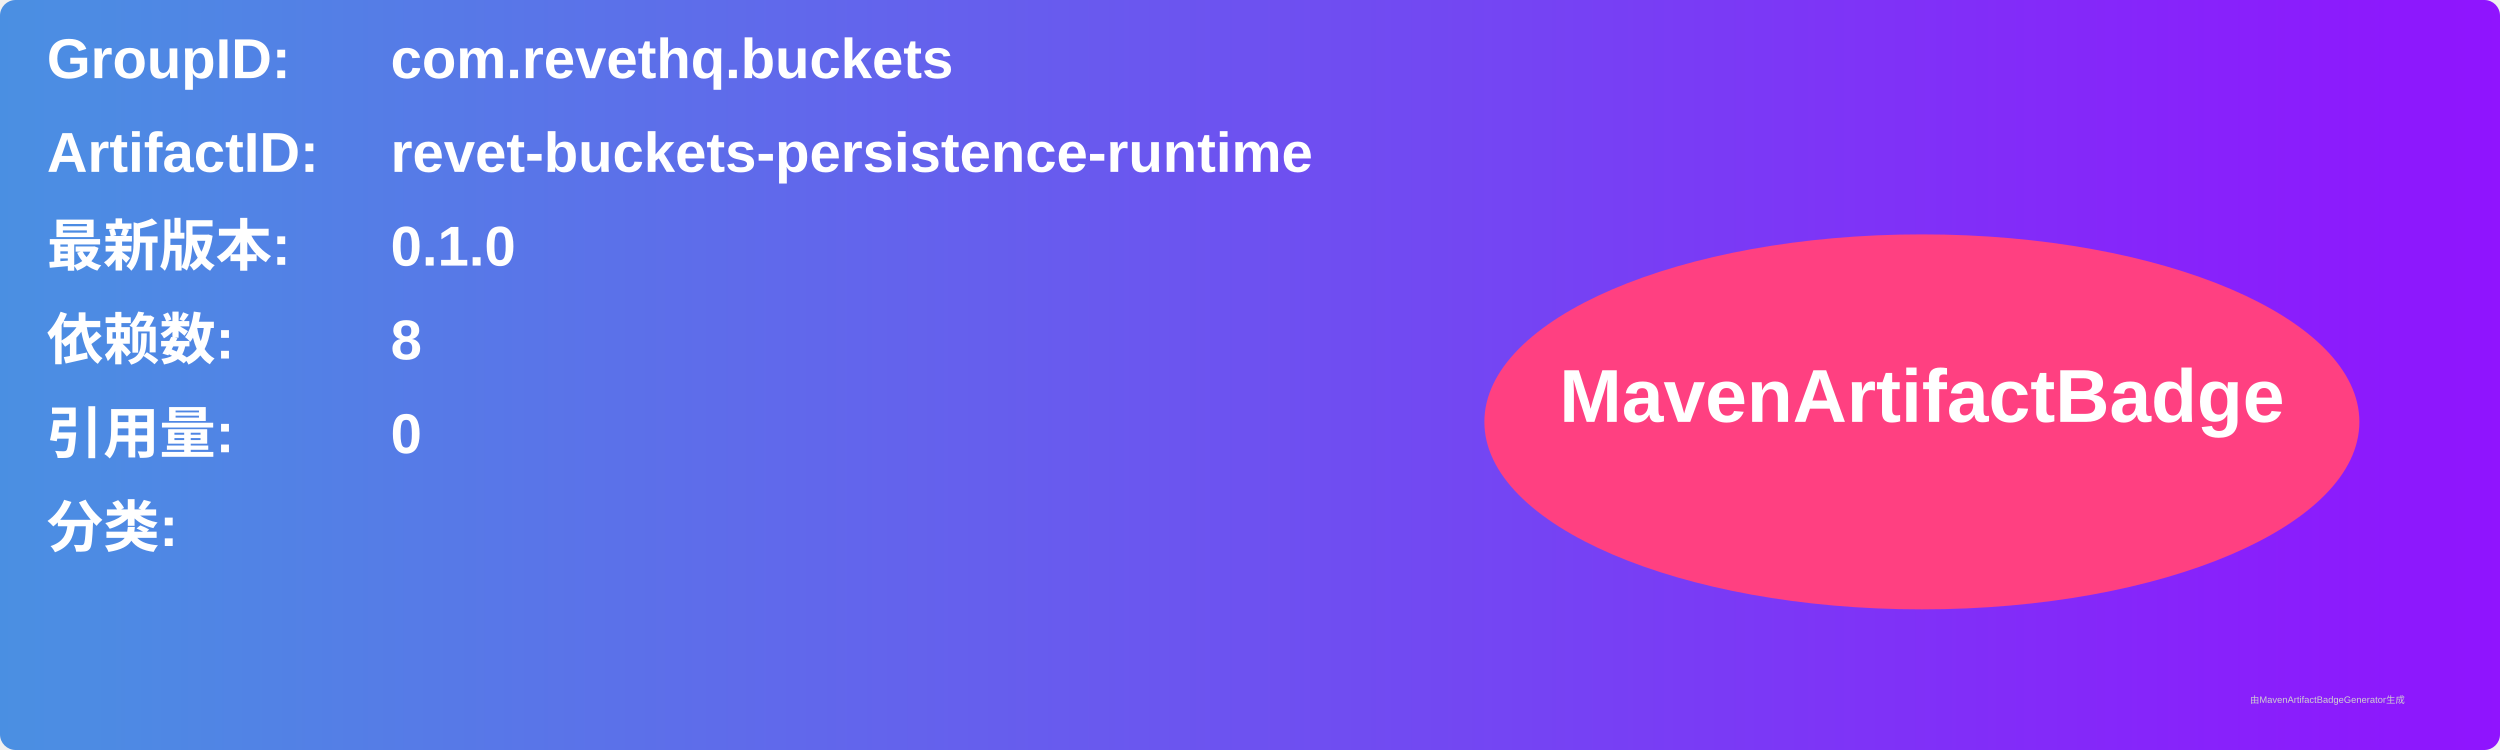
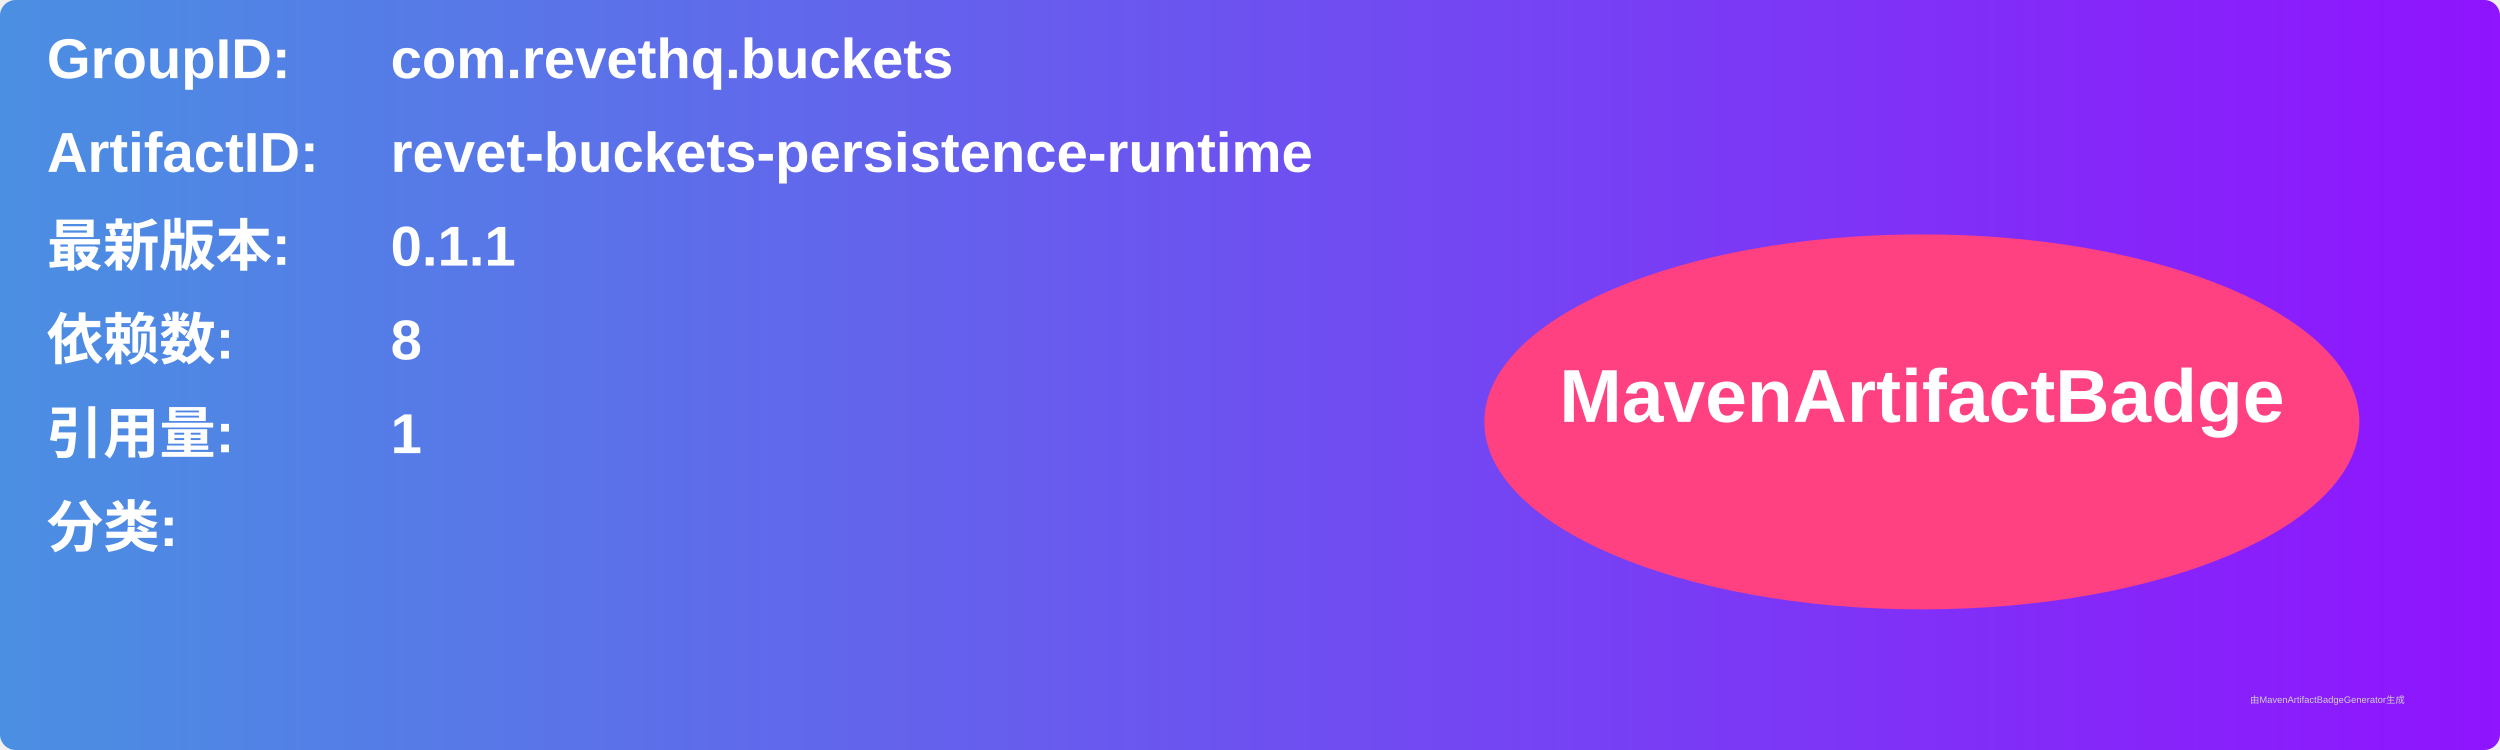
<svg xmlns="http://www.w3.org/2000/svg" width="800" height="240" viewBox="0 0 800 240">
  <linearGradient id="grad" x1="0%" y1="0%" x2="100%" y2="0%">
    <stop offset="0%" stop-color="#4a90e2" />
    <stop offset="100%" stop-color="#9013fe" />
  </linearGradient>
  <rect width="100%" height="100%" rx="5" ry="5" fill="url(#grad)" />
  <g transform="translate(15, 15)">
    <text x="0" y="10" font-family="Arial" font-size="18" fill="white" font-weight="bold" width="260">GroupID:</text>
    <text x="110" y="10" font-family="Arial" font-size="18" fill="white" font-weight="bold" width="460">com.revethq.buckets</text>
    <text x="0" y="40" font-family="Arial" font-size="18" fill="white" font-weight="bold" width="260">ArtifactID:</text>
    <text x="110" y="40" font-family="Arial" font-size="18" fill="white" font-weight="bold" width="460">revet-buckets-persistence-runtime</text>
    <text x="0" y="70" font-family="Arial" font-size="18" fill="white" font-weight="bold">最新版本:</text>
    <text x="110" y="70" font-family="Arial" font-size="18" fill="white" font-weight="bold">
-       <tspan font-weight="bold">0.1.0</tspan>
+       <tspan font-weight="bold">0.1.1</tspan>
    </text>
    <text x="0" y="100" font-family="Arial" font-size="18" fill="white" font-weight="bold">依赖数: </text>
    <text x="110" y="100" font-family="Arial" font-size="18" fill="white">
      <tspan font-weight="bold">8</tspan>
    </text>
    <text x="0" y="130" font-family="Arial" font-size="18" fill="white" font-weight="bold">引用量: </text>
    <text x="110" y="130" font-family="Arial" font-size="18" fill="white">
-       <tspan font-weight="bold">0</tspan>
+       <tspan font-weight="bold">1</tspan>
    </text>
    <text x="0" y="160" font-family="Arial" font-size="18" fill="white" font-weight="bold">分类:</text>
    <text x="10" y="190" font-family="Arial" font-size="10" fill="white">
      <tspan font-weight="bold" />
    </text>
    <ellipse cx="600" cy="120" rx="140" ry="60" fill="#ff4081" />
    <text x="600" y="120" text-anchor="middle" font-family="Arial" font-size="24" fill="white" font-weight="bold">MavenArtifactBadge</text>
  </g>
  <text x="720" y="225" font-family="Arial" font-size="3" fill="#d0d0d0">由MavenArtifactBadgeGenerator生成</text>
</svg>
